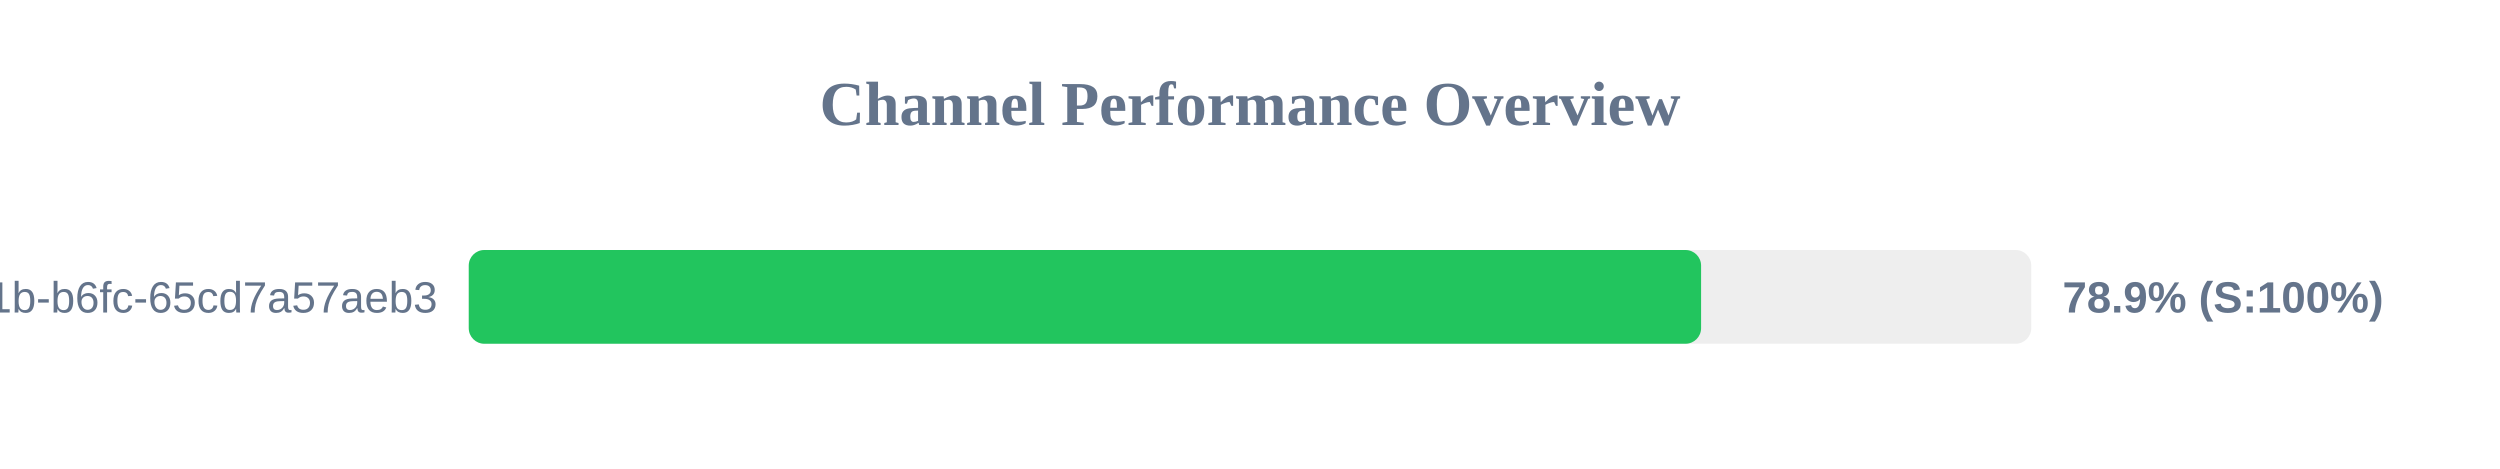
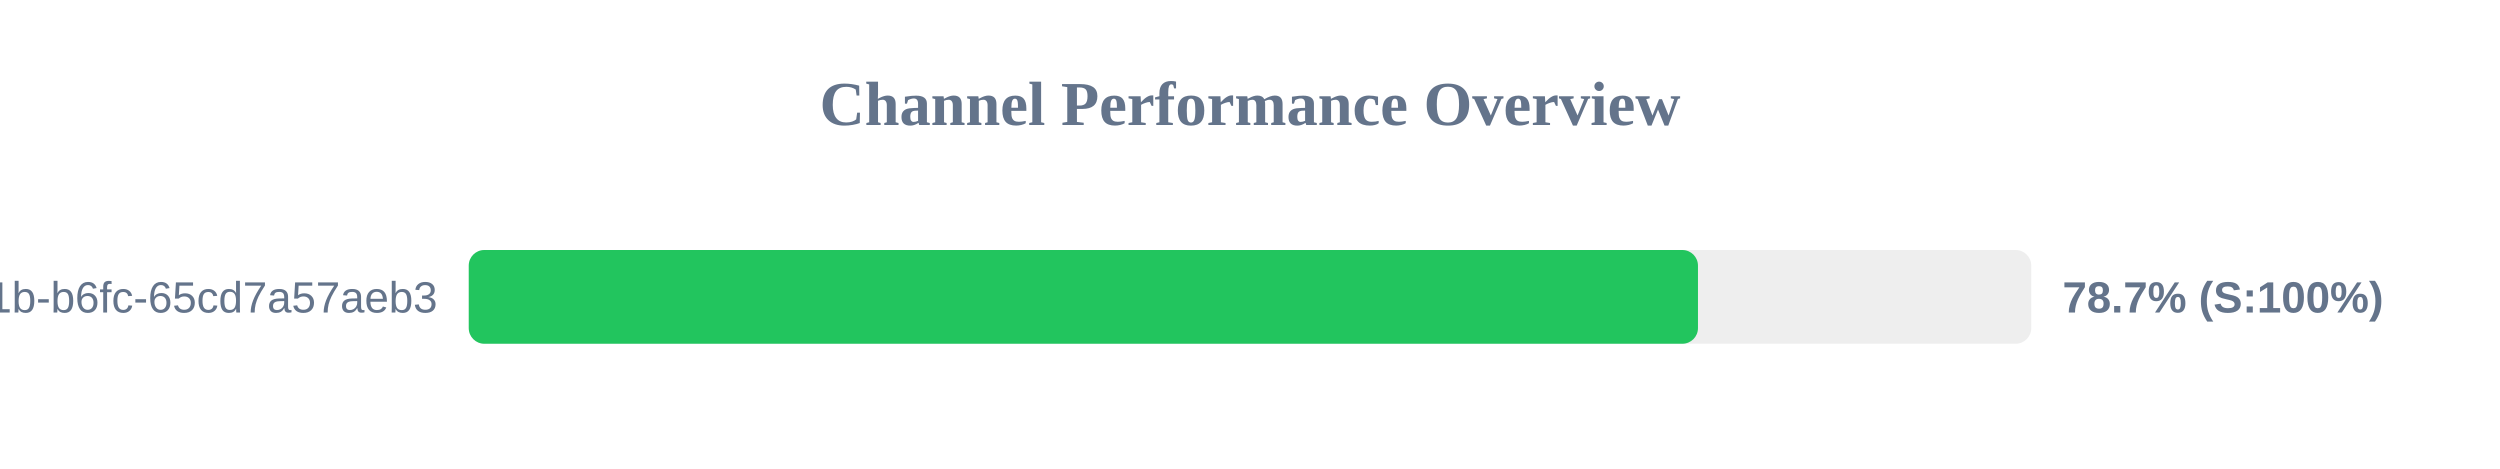
<svg xmlns="http://www.w3.org/2000/svg" width="800" height="150" version="1.1">
  <style>
        .row { font: 14px Arial; fill: #64748b; }
        .score { font: bold 14px Arial; fill: #64748b; }
    </style>
  <text x="400" y="40" text-anchor="middle" font-size="20px" font-weight="bold" fill="#64748b">Channel Performance Overview</text>
  <rect x="150" y="80" width="500" height="30" fill="#eee" rx="5" />
-   <rect x="150" y="80" width="394.35" height="30" fill="#22c55e" rx="5" />
+   <rect x="150" y="80" width="393.35" height="30" fill="#22c55e" rx="5" />
  <text x="140" y="100" text-anchor="end" class="row">?uuid=9c859345-959f-491b-b6fc-65cd7a57aeb3</text>
-   <text x="660" y="100" text-anchor="start" class="score">78.9% (S:100%)</text>
+   <text x="660" y="100" text-anchor="start" class="score">78.7% (S:100%)</text>
</svg>
